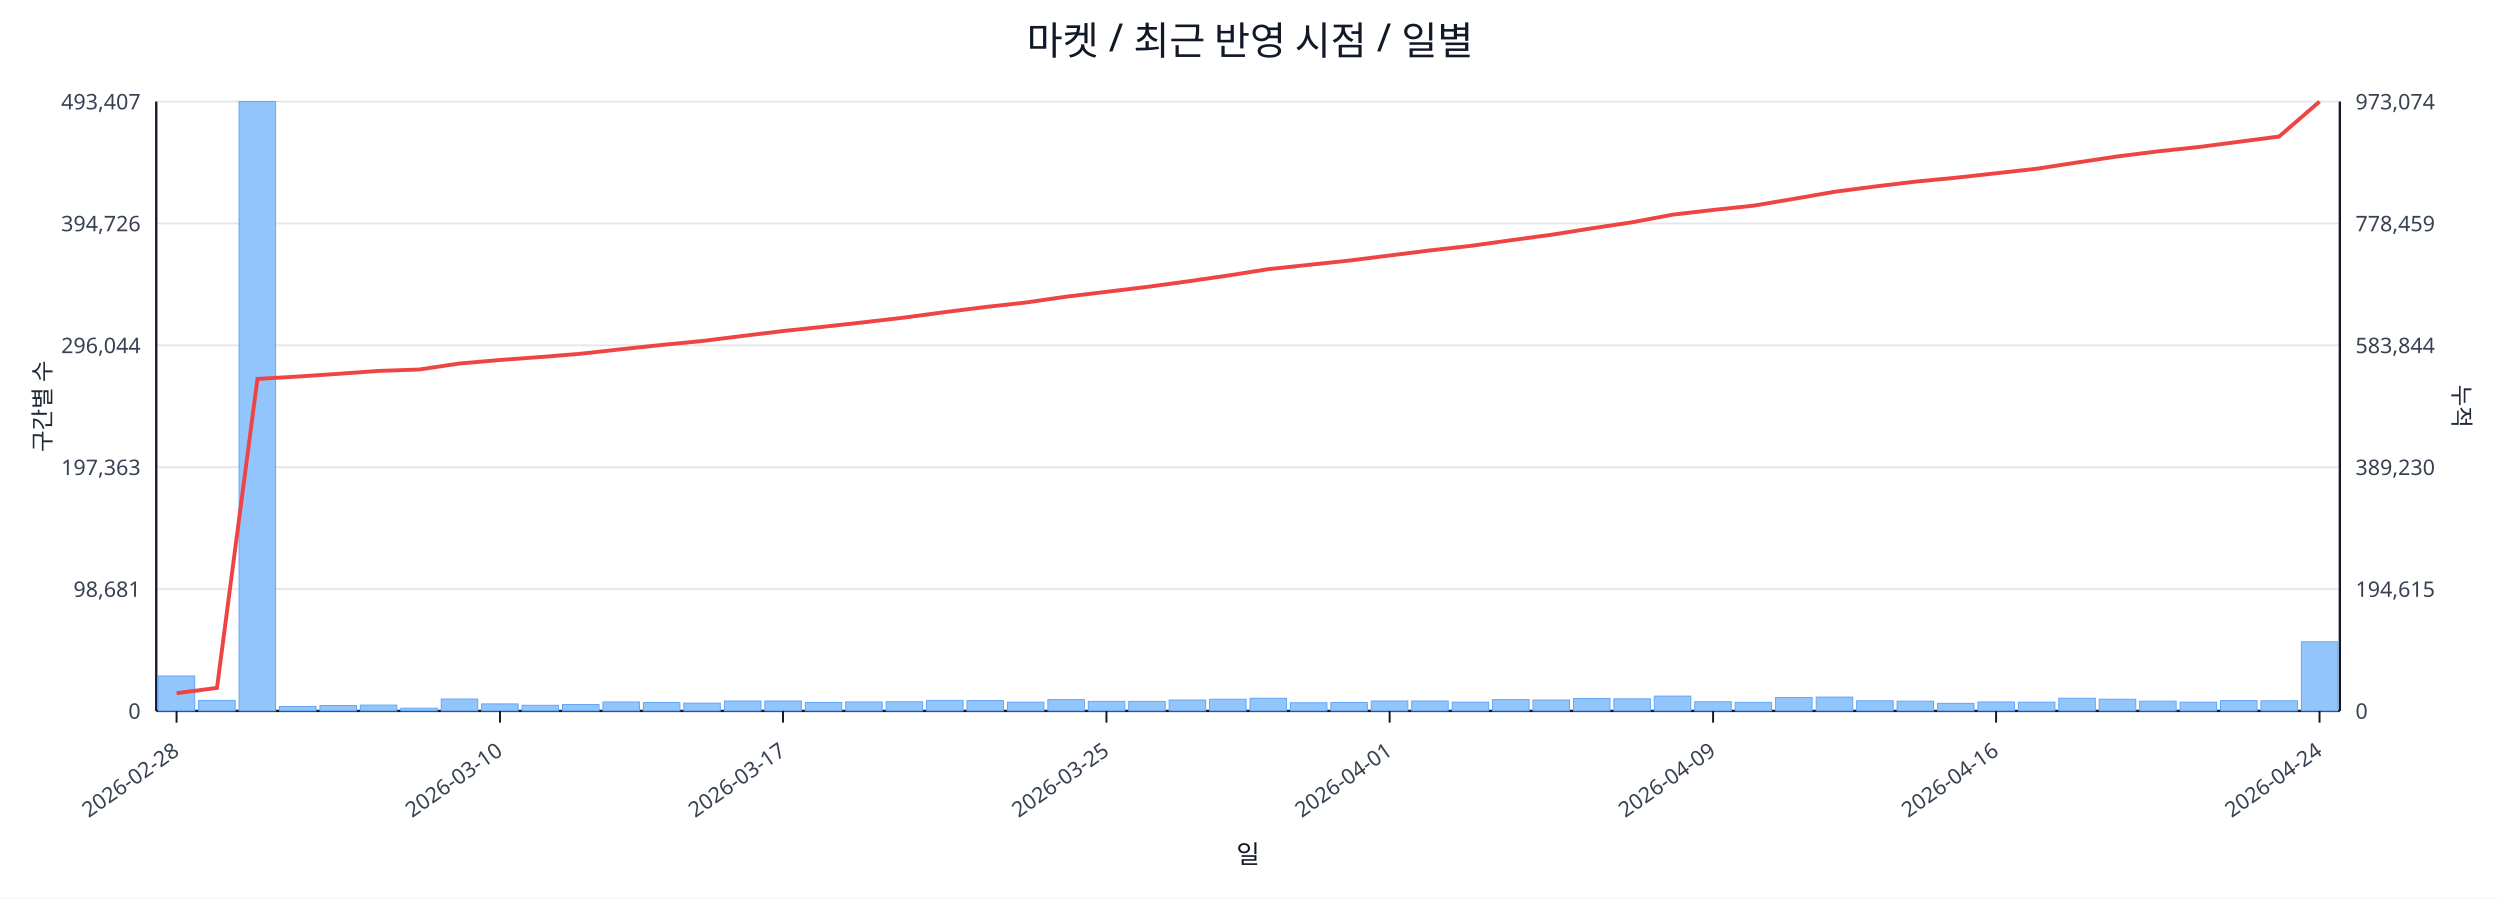
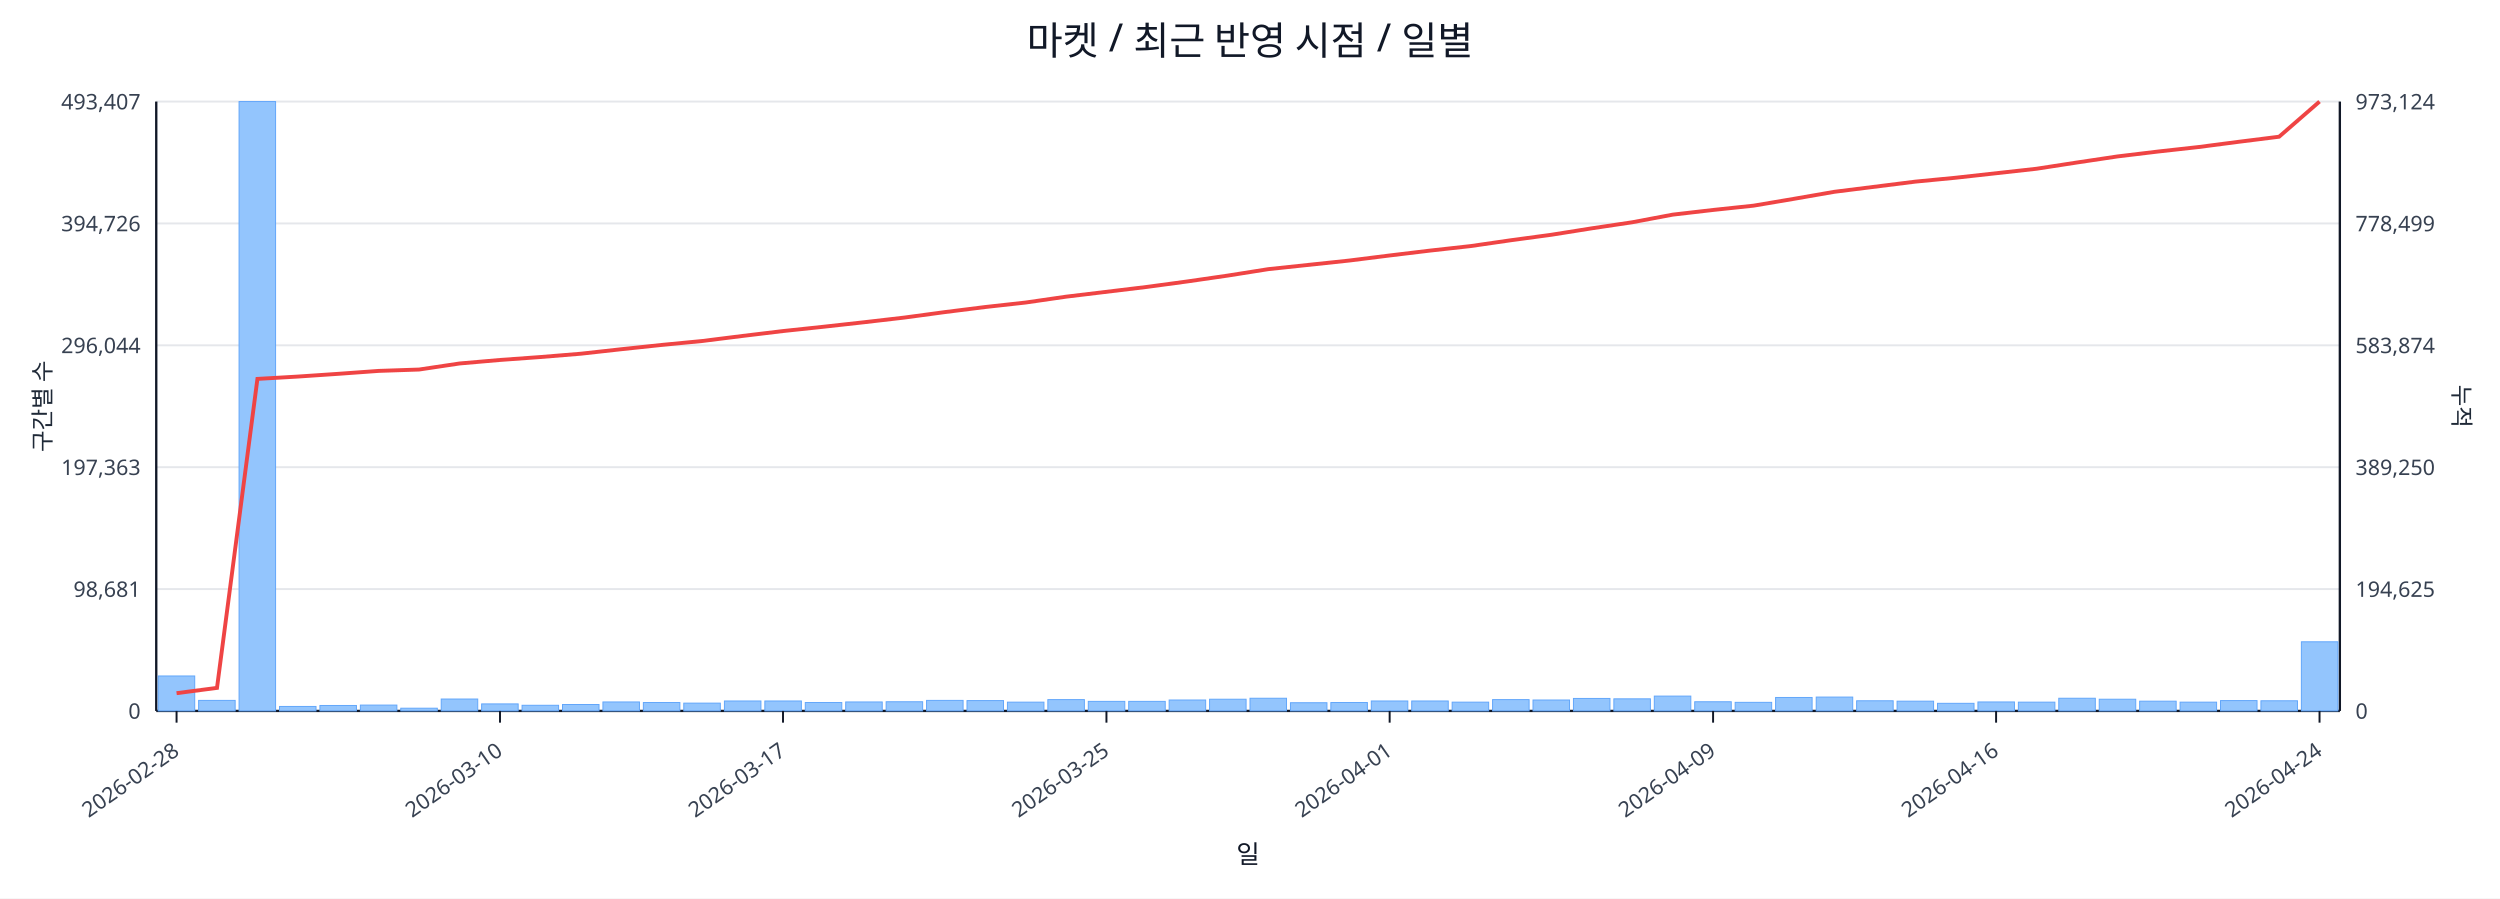
<svg xmlns="http://www.w3.org/2000/svg" width="1280" height="460" viewBox="0 0 1280 460">
  <rect x="0" y="0" width="100%" height="100%" fill="#ffffff" />
  <text x="640.0" y="28" font-size="20" text-anchor="middle" font-family="sans-serif" fill="#111827">마켓 / 최근 반영 시점 / 일별</text>
  <line x1="80.0" y1="52.0" x2="1198.0" y2="52.0" stroke="#e5e7eb" stroke-width="1" />
  <text x="72.0" y="56.0" font-size="11" text-anchor="end" font-family="sans-serif" fill="#374151">493,407</text>
-   <text x="1206.0" y="56.0" font-size="11" text-anchor="start" font-family="sans-serif" fill="#374151">973,074</text>
+   <text x="1206.0" y="56.0" font-size="11" text-anchor="start" font-family="sans-serif" fill="#374151">973,124</text>
  <line x1="80.0" y1="114.4" x2="1198.0" y2="114.4" stroke="#e5e7eb" stroke-width="1" />
  <text x="72.0" y="118.4" font-size="11" text-anchor="end" font-family="sans-serif" fill="#374151">394,726</text>
-   <text x="1206.0" y="118.4" font-size="11" text-anchor="start" font-family="sans-serif" fill="#374151">778,459</text>
+   <text x="1206.0" y="118.4" font-size="11" text-anchor="start" font-family="sans-serif" fill="#374151">778,499</text>
  <line x1="80.0" y1="176.8" x2="1198.0" y2="176.8" stroke="#e5e7eb" stroke-width="1" />
  <text x="72.0" y="180.8" font-size="11" text-anchor="end" font-family="sans-serif" fill="#374151">296,044</text>
-   <text x="1206.0" y="180.8" font-size="11" text-anchor="start" font-family="sans-serif" fill="#374151">583,844</text>
+   <text x="1206.0" y="180.8" font-size="11" text-anchor="start" font-family="sans-serif" fill="#374151">583,874</text>
  <line x1="80.0" y1="239.2" x2="1198.0" y2="239.2" stroke="#e5e7eb" stroke-width="1" />
  <text x="72.0" y="243.2" font-size="11" text-anchor="end" font-family="sans-serif" fill="#374151">197,363</text>
-   <text x="1206.0" y="243.2" font-size="11" text-anchor="start" font-family="sans-serif" fill="#374151">389,230</text>
+   <text x="1206.0" y="243.2" font-size="11" text-anchor="start" font-family="sans-serif" fill="#374151">389,250</text>
  <line x1="80.0" y1="301.6" x2="1198.0" y2="301.6" stroke="#e5e7eb" stroke-width="1" />
  <text x="72.0" y="305.6" font-size="11" text-anchor="end" font-family="sans-serif" fill="#374151">98,681</text>
-   <text x="1206.0" y="305.6" font-size="11" text-anchor="start" font-family="sans-serif" fill="#374151">194,615</text>
+   <text x="1206.0" y="305.6" font-size="11" text-anchor="start" font-family="sans-serif" fill="#374151">194,625</text>
  <line x1="80.0" y1="364.0" x2="1198.0" y2="364.0" stroke="#e5e7eb" stroke-width="1" />
  <text x="72.0" y="368.0" font-size="11" text-anchor="end" font-family="sans-serif" fill="#374151">0</text>
  <text x="1206.0" y="368.0" font-size="11" text-anchor="start" font-family="sans-serif" fill="#374151">0</text>
  <line x1="80.0" y1="364.0" x2="1198.0" y2="364.0" stroke="#111827" stroke-width="1.2" />
  <line x1="80.0" y1="52.0" x2="80.0" y2="364.0" stroke="#111827" stroke-width="1.2" />
  <line x1="1198.0" y1="52.0" x2="1198.0" y2="364.0" stroke="#111827" stroke-width="1.2" />
  <rect x="81.0" y="346.1" width="18.7" height="17.9" fill="#93c5fd" stroke="#60a5fa" stroke-width="0.5" />
  <rect x="101.7" y="358.6" width="18.7" height="5.4" fill="#93c5fd" stroke="#60a5fa" stroke-width="0.5" />
  <rect x="122.4" y="52.0" width="18.7" height="312.0" fill="#93c5fd" stroke="#60a5fa" stroke-width="0.5" />
  <rect x="143.1" y="361.7" width="18.7" height="2.3" fill="#93c5fd" stroke="#60a5fa" stroke-width="0.5" />
  <rect x="163.8" y="361.2" width="18.7" height="2.8" fill="#93c5fd" stroke="#60a5fa" stroke-width="0.5" />
  <rect x="184.5" y="361.0" width="18.7" height="3.0" fill="#93c5fd" stroke="#60a5fa" stroke-width="0.5" />
  <rect x="205.2" y="362.6" width="18.7" height="1.4" fill="#93c5fd" stroke="#60a5fa" stroke-width="0.5" />
  <rect x="225.9" y="357.9" width="18.7" height="6.1" fill="#93c5fd" stroke="#60a5fa" stroke-width="0.5" />
  <rect x="246.6" y="360.4" width="18.7" height="3.6" fill="#93c5fd" stroke="#60a5fa" stroke-width="0.5" />
  <rect x="267.3" y="361.1" width="18.7" height="2.9" fill="#93c5fd" stroke="#60a5fa" stroke-width="0.5" />
  <rect x="288.0" y="360.7" width="18.7" height="3.3" fill="#93c5fd" stroke="#60a5fa" stroke-width="0.5" />
  <rect x="308.7" y="359.4" width="18.7" height="4.6" fill="#93c5fd" stroke="#60a5fa" stroke-width="0.5" />
  <rect x="329.4" y="359.7" width="18.7" height="4.3" fill="#93c5fd" stroke="#60a5fa" stroke-width="0.5" />
  <rect x="350.1" y="360.0" width="18.7" height="4.0" fill="#93c5fd" stroke="#60a5fa" stroke-width="0.5" />
  <rect x="370.9" y="358.9" width="18.7" height="5.1" fill="#93c5fd" stroke="#60a5fa" stroke-width="0.5" />
  <rect x="391.6" y="358.9" width="18.7" height="5.1" fill="#93c5fd" stroke="#60a5fa" stroke-width="0.5" />
  <rect x="412.3" y="359.7" width="18.7" height="4.3" fill="#93c5fd" stroke="#60a5fa" stroke-width="0.5" />
  <rect x="433.0" y="359.4" width="18.7" height="4.6" fill="#93c5fd" stroke="#60a5fa" stroke-width="0.5" />
  <rect x="453.7" y="359.3" width="18.7" height="4.7" fill="#93c5fd" stroke="#60a5fa" stroke-width="0.5" />
  <rect x="474.4" y="358.6" width="18.7" height="5.4" fill="#93c5fd" stroke="#60a5fa" stroke-width="0.5" />
  <rect x="495.1" y="358.7" width="18.7" height="5.3" fill="#93c5fd" stroke="#60a5fa" stroke-width="0.5" />
  <rect x="515.8" y="359.5" width="18.7" height="4.5" fill="#93c5fd" stroke="#60a5fa" stroke-width="0.5" />
  <rect x="536.5" y="358.2" width="18.7" height="5.8" fill="#93c5fd" stroke="#60a5fa" stroke-width="0.5" />
  <rect x="557.2" y="359.1" width="18.7" height="4.9" fill="#93c5fd" stroke="#60a5fa" stroke-width="0.5" />
  <rect x="577.9" y="359.1" width="18.7" height="4.9" fill="#93c5fd" stroke="#60a5fa" stroke-width="0.5" />
  <rect x="598.6" y="358.4" width="18.7" height="5.6" fill="#93c5fd" stroke="#60a5fa" stroke-width="0.5" />
  <rect x="619.3" y="358.0" width="18.7" height="6.0" fill="#93c5fd" stroke="#60a5fa" stroke-width="0.5" />
  <rect x="640.0" y="357.5" width="18.7" height="6.5" fill="#93c5fd" stroke="#60a5fa" stroke-width="0.5" />
  <rect x="660.7" y="359.8" width="18.7" height="4.2" fill="#93c5fd" stroke="#60a5fa" stroke-width="0.5" />
  <rect x="681.4" y="359.7" width="18.7" height="4.3" fill="#93c5fd" stroke="#60a5fa" stroke-width="0.5" />
  <rect x="702.1" y="358.9" width="18.7" height="5.1" fill="#93c5fd" stroke="#60a5fa" stroke-width="0.5" />
  <rect x="722.8" y="358.9" width="18.7" height="5.1" fill="#93c5fd" stroke="#60a5fa" stroke-width="0.5" />
  <rect x="743.5" y="359.5" width="18.7" height="4.5" fill="#93c5fd" stroke="#60a5fa" stroke-width="0.5" />
  <rect x="764.2" y="358.2" width="18.7" height="5.8" fill="#93c5fd" stroke="#60a5fa" stroke-width="0.5" />
  <rect x="784.9" y="358.4" width="18.7" height="5.6" fill="#93c5fd" stroke="#60a5fa" stroke-width="0.5" />
  <rect x="805.6" y="357.6" width="18.7" height="6.4" fill="#93c5fd" stroke="#60a5fa" stroke-width="0.5" />
  <rect x="826.3" y="357.8" width="18.7" height="6.2" fill="#93c5fd" stroke="#60a5fa" stroke-width="0.5" />
  <rect x="847.0" y="356.4" width="18.7" height="7.6" fill="#93c5fd" stroke="#60a5fa" stroke-width="0.5" />
  <rect x="867.7" y="359.3" width="18.7" height="4.7" fill="#93c5fd" stroke="#60a5fa" stroke-width="0.5" />
  <rect x="888.4" y="359.6" width="18.7" height="4.4" fill="#93c5fd" stroke="#60a5fa" stroke-width="0.5" />
  <rect x="909.1" y="357.1" width="18.7" height="6.9" fill="#93c5fd" stroke="#60a5fa" stroke-width="0.5" />
  <rect x="929.9" y="356.9" width="18.7" height="7.1" fill="#93c5fd" stroke="#60a5fa" stroke-width="0.5" />
  <rect x="950.6" y="358.8" width="18.7" height="5.2" fill="#93c5fd" stroke="#60a5fa" stroke-width="0.5" />
  <rect x="971.3" y="359.0" width="18.7" height="5.0" fill="#93c5fd" stroke="#60a5fa" stroke-width="0.5" />
  <rect x="992.0" y="360.1" width="18.7" height="3.9" fill="#93c5fd" stroke="#60a5fa" stroke-width="0.5" />
  <rect x="1012.7" y="359.4" width="18.7" height="4.6" fill="#93c5fd" stroke="#60a5fa" stroke-width="0.5" />
  <rect x="1033.4" y="359.5" width="18.7" height="4.5" fill="#93c5fd" stroke="#60a5fa" stroke-width="0.5" />
  <rect x="1054.1" y="357.5" width="18.7" height="6.5" fill="#93c5fd" stroke="#60a5fa" stroke-width="0.5" />
  <rect x="1074.8" y="358.0" width="18.7" height="6.0" fill="#93c5fd" stroke="#60a5fa" stroke-width="0.5" />
  <rect x="1095.5" y="359.0" width="18.7" height="5.0" fill="#93c5fd" stroke="#60a5fa" stroke-width="0.5" />
  <rect x="1116.2" y="359.5" width="18.7" height="4.5" fill="#93c5fd" stroke="#60a5fa" stroke-width="0.5" />
  <rect x="1136.9" y="358.7" width="18.7" height="5.3" fill="#93c5fd" stroke="#60a5fa" stroke-width="0.5" />
  <rect x="1157.6" y="358.8" width="18.7" height="5.2" fill="#93c5fd" stroke="#60a5fa" stroke-width="0.5" />
  <rect x="1178.3" y="328.6" width="18.7" height="35.4" fill="#93c5fd" stroke="#60a5fa" stroke-width="0.5" />
-   <polyline fill="none" stroke="#ef4444" stroke-width="2" points="90.4,354.9 111.1,352.2 131.8,194.0 152.5,192.8 173.2,191.4 193.9,189.9 214.6,189.2 235.3,186.1 256.0,184.3 276.7,182.8 297.4,181.1 318.1,178.8 338.8,176.6 359.5,174.6 380.2,172.0 400.9,169.5 421.6,167.3 442.3,165.0 463.0,162.6 483.7,159.8 504.4,157.2 525.1,154.9 545.8,151.9 566.5,149.4 587.2,146.9 607.9,144.1 628.6,141.1 649.4,137.8 670.1,135.6 690.8,133.4 711.5,130.8 732.2,128.2 752.9,125.9 773.6,123.0 794.3,120.2 815.0,116.9 835.7,113.8 856.4,109.9 877.1,107.5 897.8,105.3 918.5,101.8 939.2,98.2 959.9,95.5 980.6,93.0 1001.3,91.0 1022.0,88.7 1042.7,86.4 1063.4,83.2 1084.1,80.1 1104.8,77.5 1125.5,75.3 1146.2,72.6 1166.9,69.9 1187.6,52.0" />
+   <polyline fill="none" stroke="#ef4444" stroke-width="2" points="90.4,354.9 111.1,352.2 131.8,194.0 152.5,192.8 173.2,191.4 193.9,189.9 214.6,189.2 235.3,186.1 256.0,184.3 276.7,182.8 297.4,181.1 318.1,178.8 338.8,176.6 359.5,174.6 380.2,172.0 400.9,169.5 421.6,167.3 442.3,165.0 463.0,162.6 483.7,159.8 504.4,157.2 525.1,154.9 545.8,151.9 566.5,149.4 587.2,146.9 607.9,144.1 628.6,141.1 649.4,137.8 670.1,135.6 690.8,133.4 711.5,130.8 732.2,128.3 752.9,126.0 773.6,123.0 794.3,120.2 815.0,116.9 835.7,113.8 856.4,109.9 877.1,107.5 897.8,105.3 918.5,101.8 939.2,98.2 959.9,95.6 980.6,93.0 1001.3,91.0 1022.0,88.7 1042.7,86.4 1063.4,83.2 1084.1,80.1 1104.8,77.6 1125.5,75.3 1146.2,72.6 1166.9,70.0 1187.6,52.0" />
  <line x1="90.4" y1="364.0" x2="90.4" y2="370.0" stroke="#111827" stroke-width="1" />
  <text x="92.4" y="386.0" font-size="11" text-anchor="end" transform="rotate(-35 92.4 386.0)" font-family="sans-serif" fill="#374151">2026-02-28</text>
  <line x1="256.0" y1="364.0" x2="256.0" y2="370.0" stroke="#111827" stroke-width="1" />
  <text x="258.0" y="386.0" font-size="11" text-anchor="end" transform="rotate(-35 258.0 386.0)" font-family="sans-serif" fill="#374151">2026-03-10</text>
  <line x1="400.9" y1="364.0" x2="400.9" y2="370.0" stroke="#111827" stroke-width="1" />
  <text x="402.9" y="386.0" font-size="11" text-anchor="end" transform="rotate(-35 402.9 386.0)" font-family="sans-serif" fill="#374151">2026-03-17</text>
  <line x1="566.5" y1="364.0" x2="566.5" y2="370.0" stroke="#111827" stroke-width="1" />
  <text x="568.5" y="386.0" font-size="11" text-anchor="end" transform="rotate(-35 568.5 386.0)" font-family="sans-serif" fill="#374151">2026-03-25</text>
  <line x1="711.5" y1="364.0" x2="711.5" y2="370.0" stroke="#111827" stroke-width="1" />
  <text x="713.5" y="386.0" font-size="11" text-anchor="end" transform="rotate(-35 713.5 386.0)" font-family="sans-serif" fill="#374151">2026-04-01</text>
  <line x1="877.1" y1="364.0" x2="877.1" y2="370.0" stroke="#111827" stroke-width="1" />
  <text x="879.1" y="386.0" font-size="11" text-anchor="end" transform="rotate(-35 879.1 386.0)" font-family="sans-serif" fill="#374151">2026-04-09</text>
  <line x1="1022.0" y1="364.0" x2="1022.0" y2="370.0" stroke="#111827" stroke-width="1" />
  <text x="1024.0" y="386.0" font-size="11" text-anchor="end" transform="rotate(-35 1024.0 386.0)" font-family="sans-serif" fill="#374151">2026-04-16</text>
  <line x1="1187.6" y1="364.0" x2="1187.6" y2="370.0" stroke="#111827" stroke-width="1" />
  <text x="1189.6" y="386.0" font-size="11" text-anchor="end" transform="rotate(-35 1189.6 386.0)" font-family="sans-serif" fill="#374151">2026-04-24</text>
  <text x="26" y="208.0" font-size="12" transform="rotate(-90 26 208.0)" text-anchor="middle" font-family="sans-serif" fill="#1f2937">구간별 수</text>
  <text x="1256.0" y="208.0" font-size="12" transform="rotate(90 1256.0 208.0)" text-anchor="middle" font-family="sans-serif" fill="#1f2937">누적</text>
  <text x="639.0" y="442.0" font-size="13" text-anchor="middle" font-family="sans-serif" fill="#111827">일</text>
</svg>
